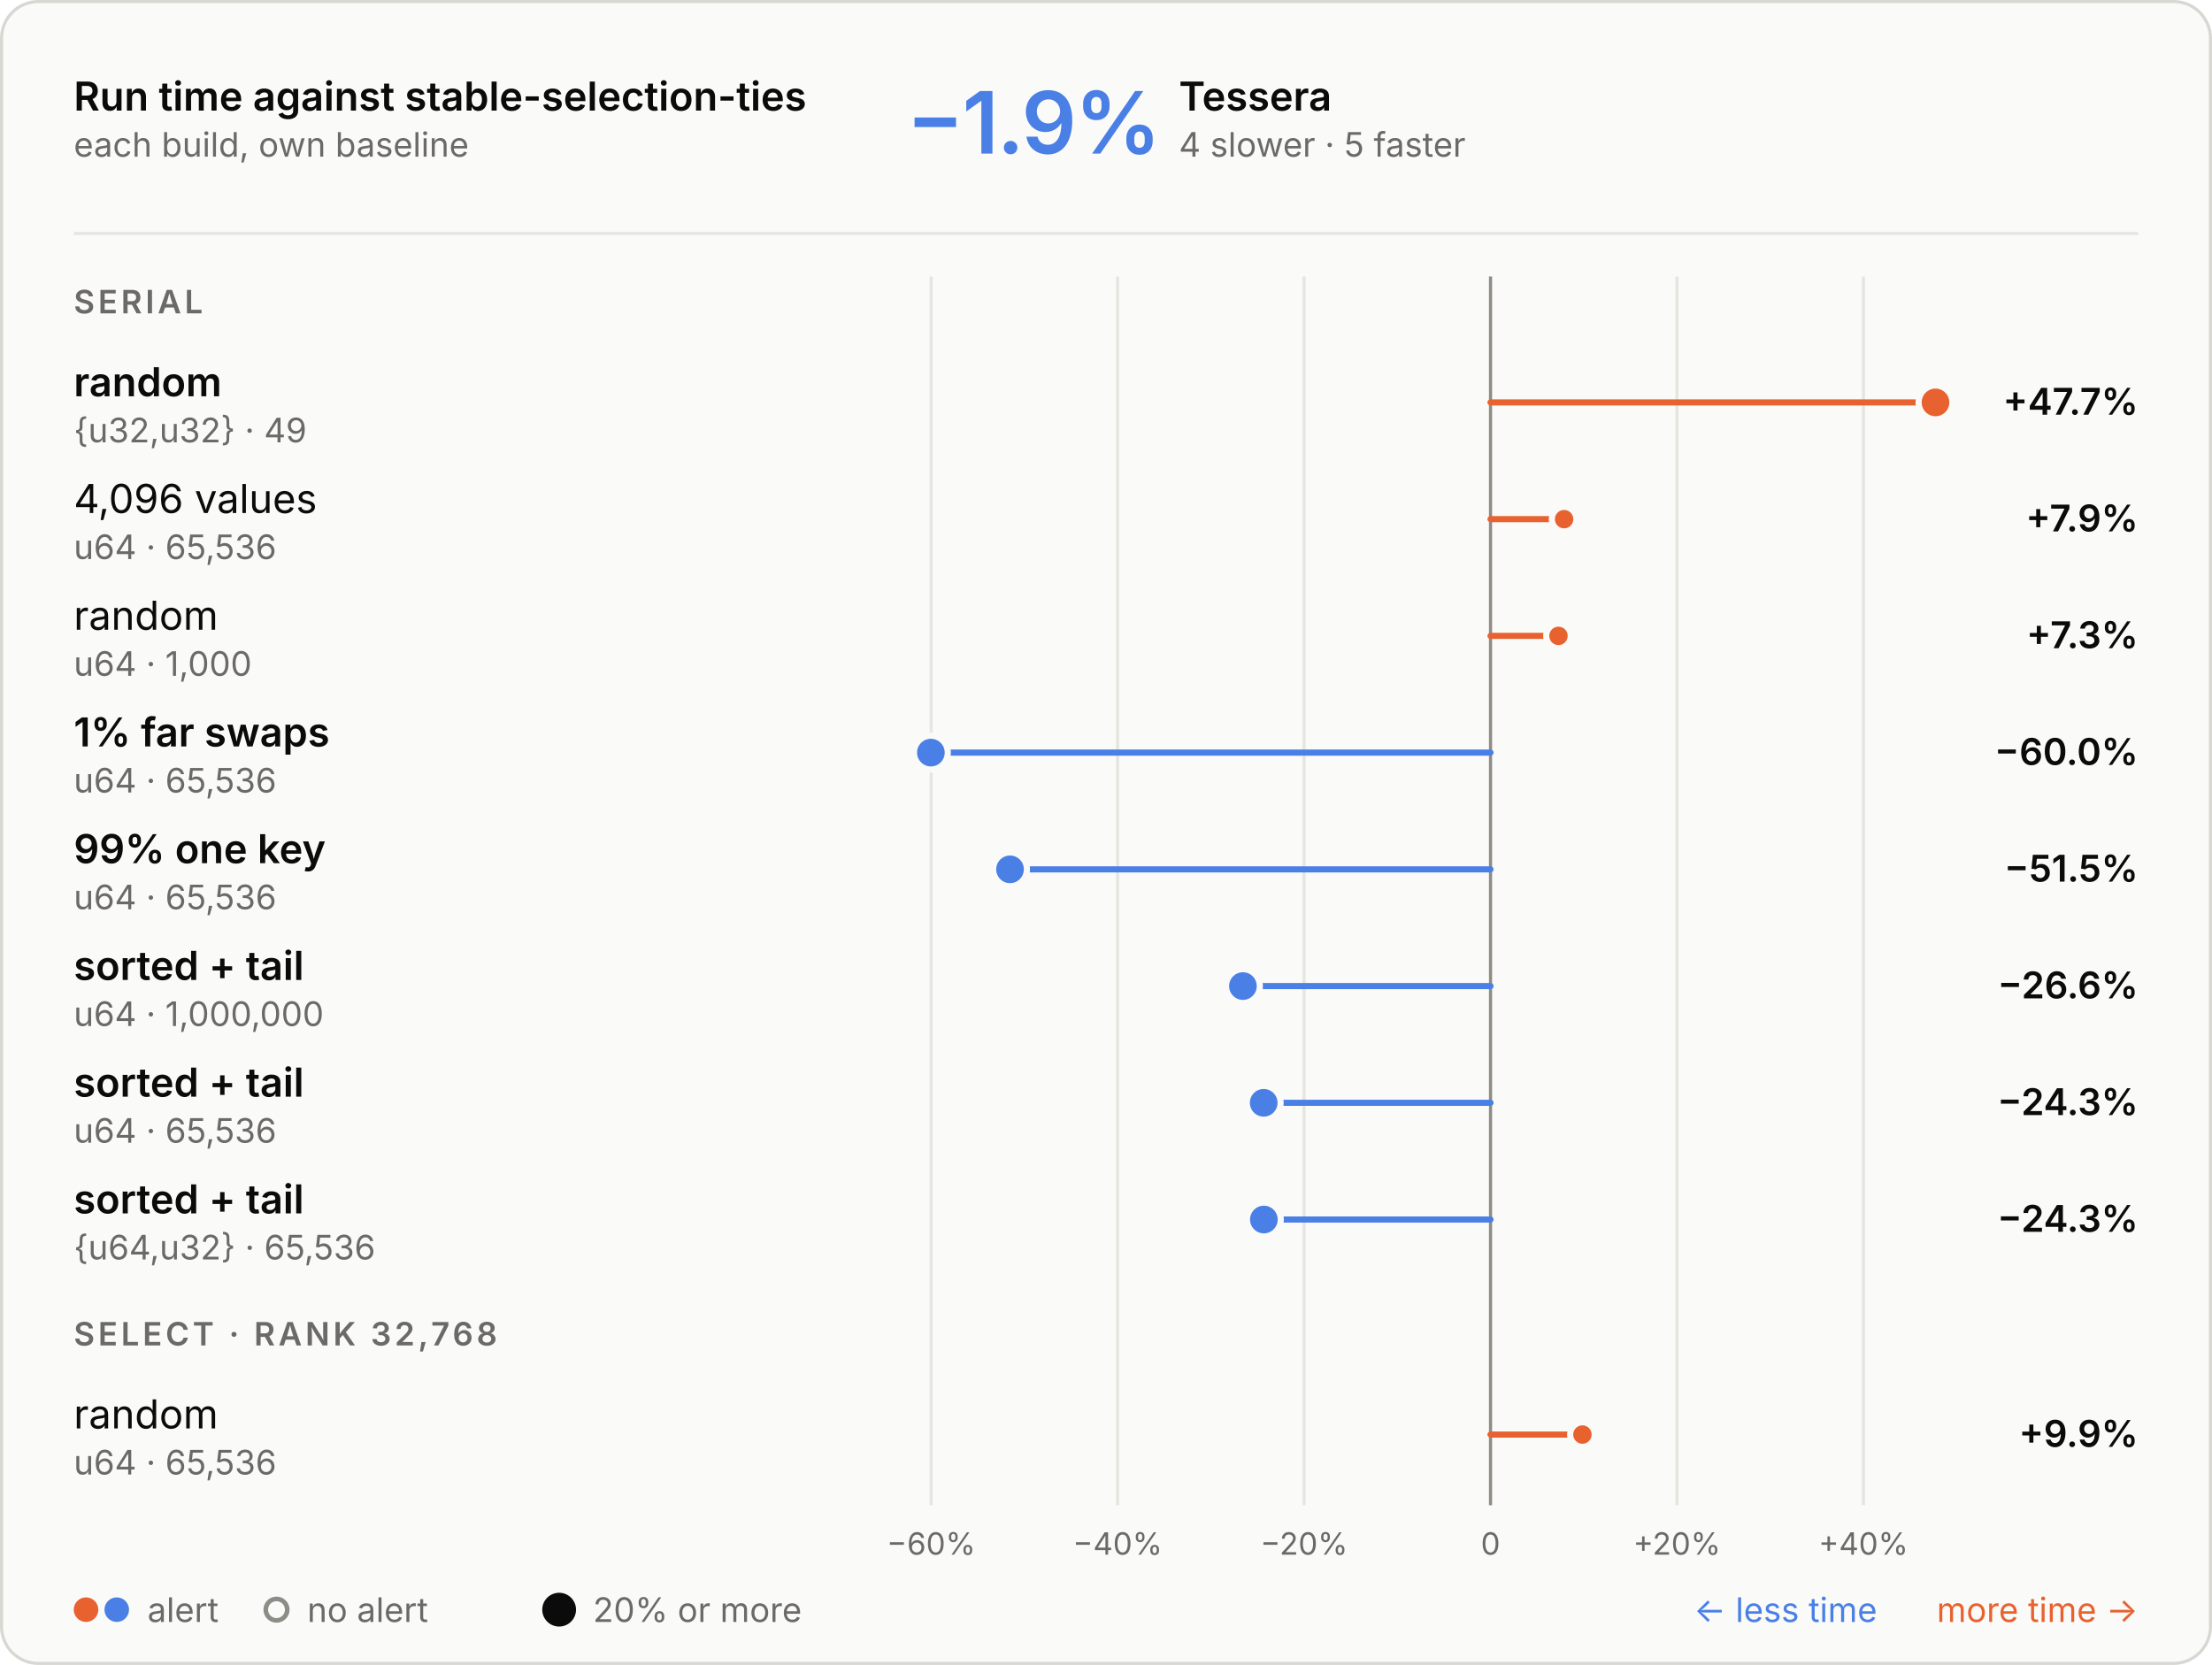
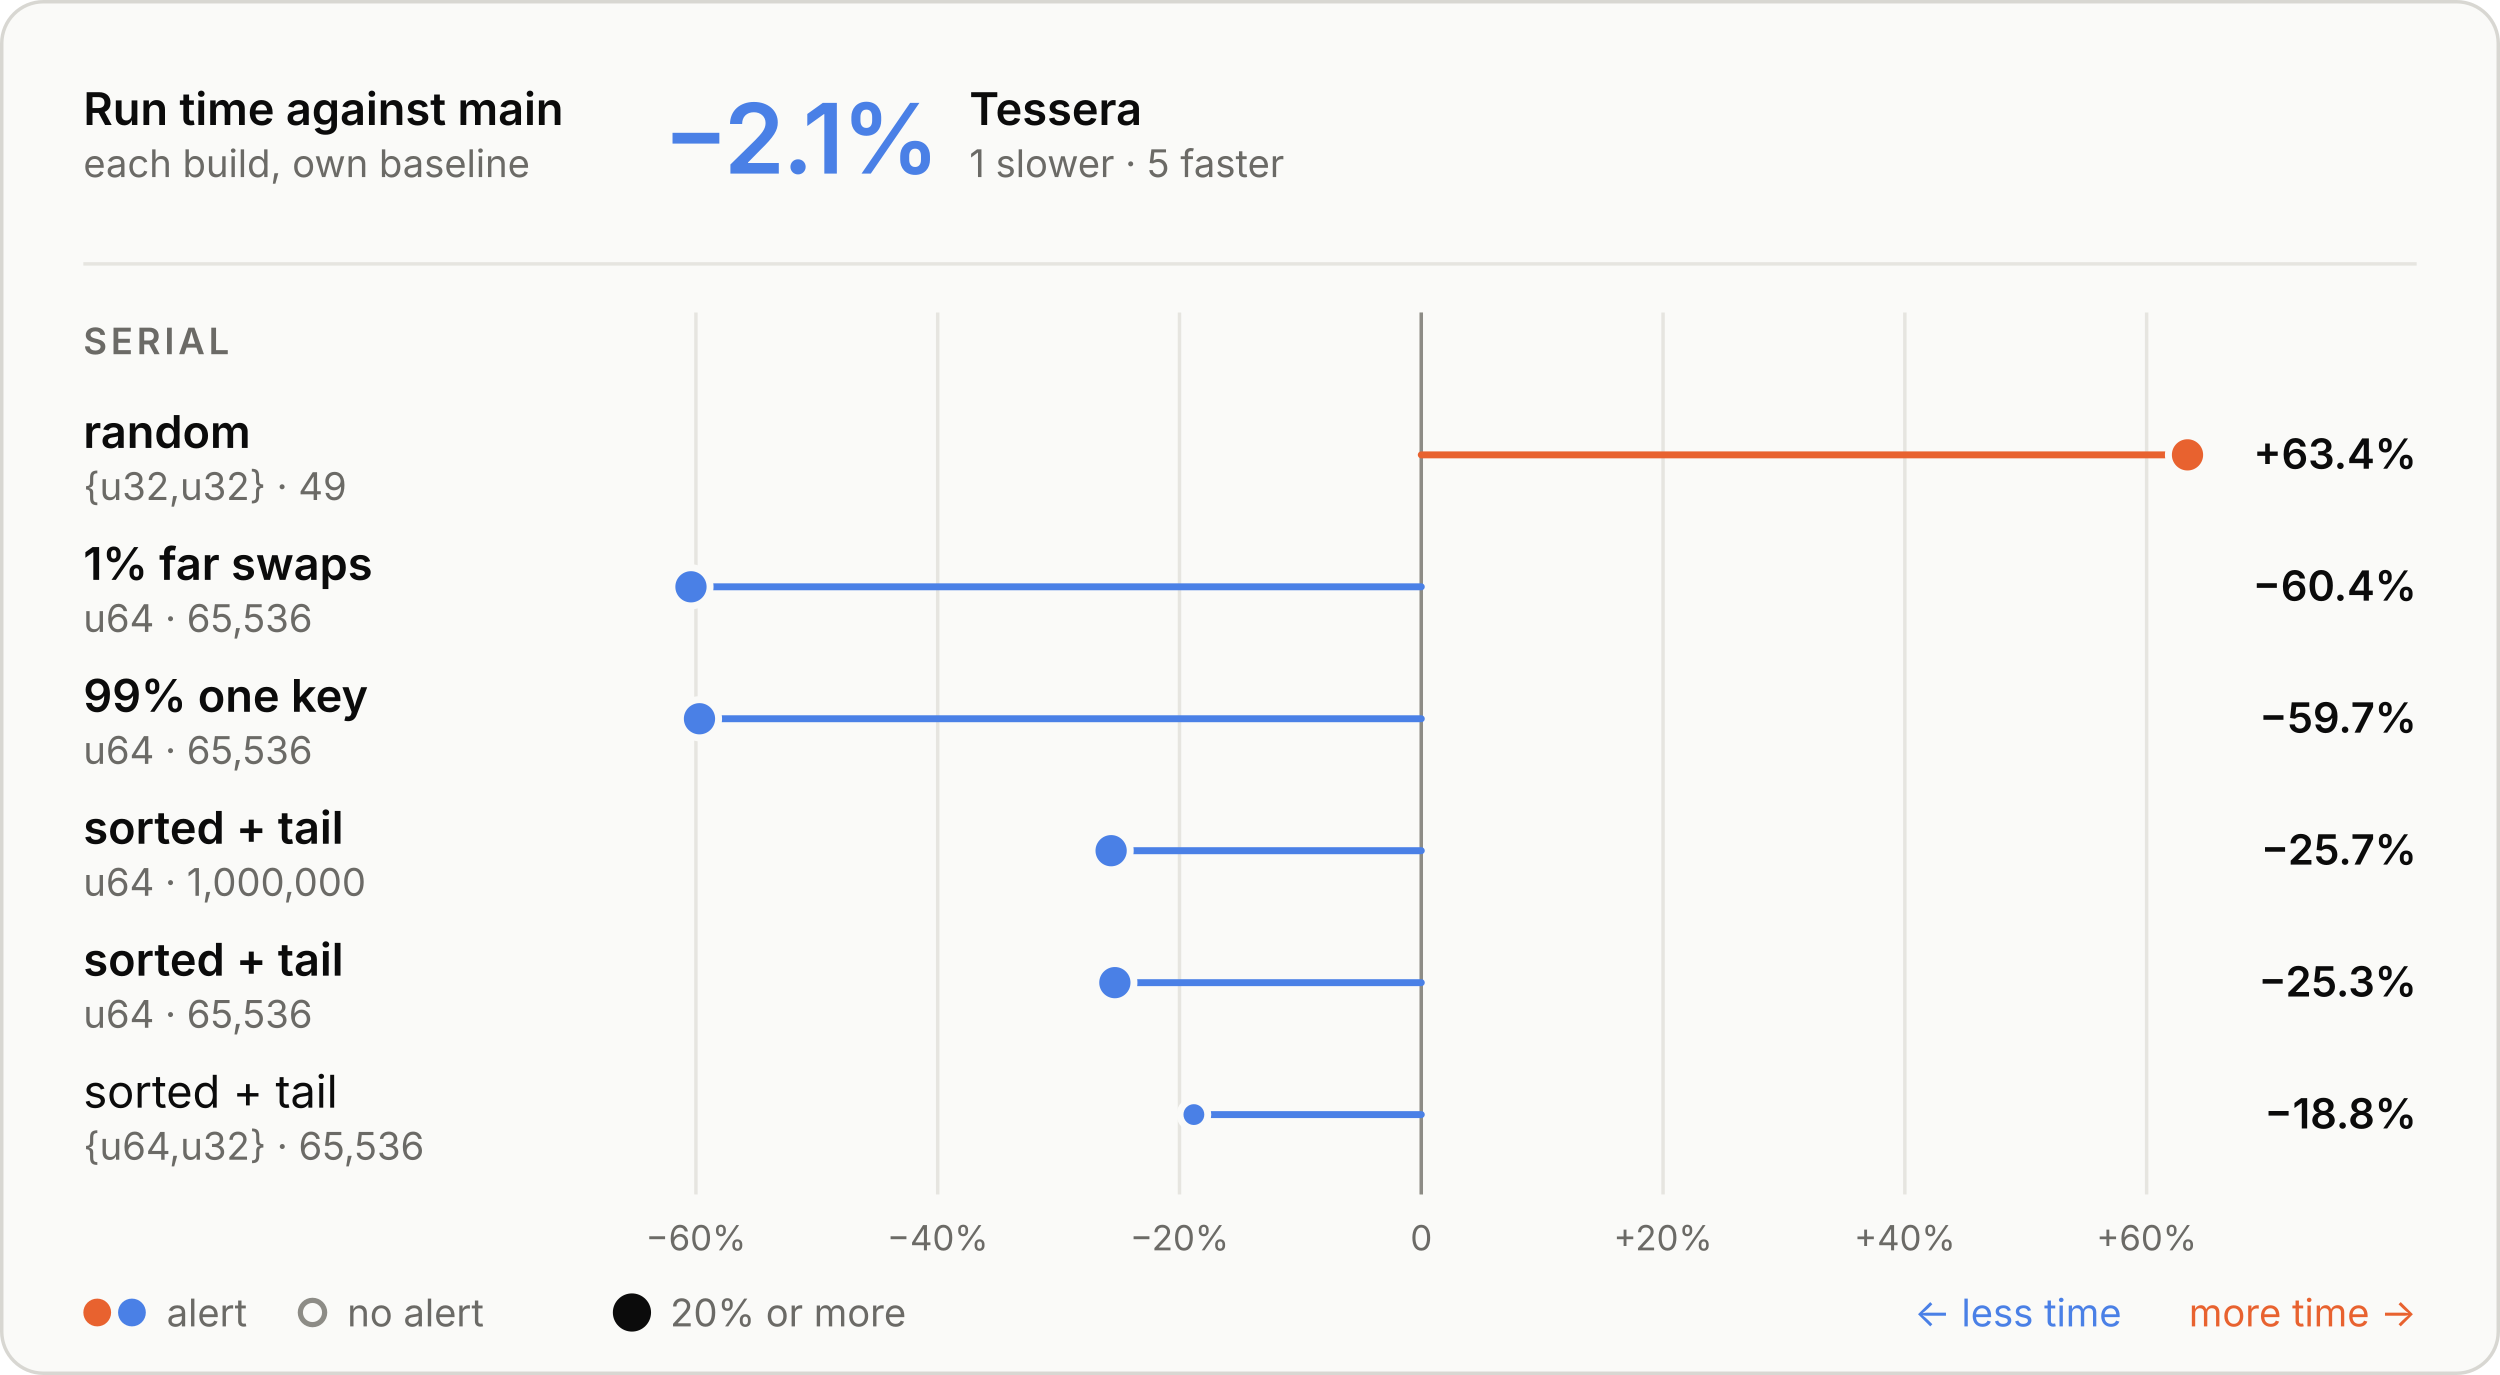
- <svg xmlns="http://www.w3.org/2000/svg" aria-describedby="d" aria-labelledby="t" role="img" style="font-family:Inter, -apple-system, BlinkMacSystemFont, &quot;Segoe UI&quot;, Helvetica, Arial, sans-serif;font-size:13px;background:none" viewBox="0 0 720 542" height="542" width="720" text-anchor="middle" font-size="10" font-family="system-ui, sans-serif" fill="currentColor" class="benchmark-figure">
+ <svg xmlns="http://www.w3.org/2000/svg" aria-describedby="d" aria-labelledby="t" role="img" style="font-family:Inter, -apple-system, BlinkMacSystemFont, &quot;Segoe UI&quot;, Helvetica, Arial, sans-serif;font-size:13px;background:none" viewBox="0 0 720 396" height="396" width="720" text-anchor="middle" font-size="10" font-family="system-ui, sans-serif" fill="currentColor" class="benchmark-figure">
  <style>:where(.benchmark-figure) {
  --plot-background: white;
  display: block;
  height: auto;
  height: intrinsic;
  max-width: 100%;
}
:where(.benchmark-figure text),
:where(.benchmark-figure tspan) {
  white-space: pre;
}</style>
  <g class="figure-fill-panel figure-stroke-border" stroke="#d8d7d2" fill="#fafaf8" aria-label="rect">
-     <rect rx="12" height="541" width="719" y="0.5" x="0.5" />
+     <rect rx="12" height="395" width="719" y="0.5" x="0.5" />
  </g>
  <style>
    .benchmark-figure { font-feature-settings: "tnum", "cv11"; }
    .benchmark-figure [font-size="10.5"] { letter-spacing: 1.1px; }
    .benchmark-figure [font-size="28"] { font-feature-settings: "pnum"; letter-spacing: -.6px; }
    @media (prefers-color-scheme: dark) { .benchmark-figure .figure-fill-panel { fill: #1e1e1d; }
.benchmark-figure .figure-fill-muted { fill: #a3a29b; }
.benchmark-figure .figure-fill-ink { fill: #e8e7e3; }
.benchmark-figure .figure-stroke-border { stroke: #3a3a37; }
.benchmark-figure .figure-stroke-rule { stroke: #30302e; }
.benchmark-figure .figure-stroke-axis { stroke: #6f6e69; }
.benchmark-figure .figure-stroke-panel { stroke: #1e1e1d; } }
    html:not(.dark) .benchmark-figure .figure-fill-panel { fill: #fafaf8; }
html.dark .benchmark-figure .figure-fill-panel { fill: #1e1e1d; }
html:not(.dark) .benchmark-figure .figure-fill-muted { fill: #6b6a66; }
html.dark .benchmark-figure .figure-fill-muted { fill: #a3a29b; }
html:not(.dark) .benchmark-figure .figure-fill-ink { fill: #0b0b0b; }
html.dark .benchmark-figure .figure-fill-ink { fill: #e8e7e3; }
html:not(.dark) .benchmark-figure .figure-stroke-border { stroke: #d8d7d2; }
html.dark .benchmark-figure .figure-stroke-border { stroke: #3a3a37; }
html:not(.dark) .benchmark-figure .figure-stroke-rule { stroke: #e6e5e0; }
html.dark .benchmark-figure .figure-stroke-rule { stroke: #30302e; }
html:not(.dark) .benchmark-figure .figure-stroke-axis { stroke: #8d8c86; }
html.dark .benchmark-figure .figure-stroke-axis { stroke: #6f6e69; }
html:not(.dark) .benchmark-figure .figure-stroke-panel { stroke: #fafaf8; }
html.dark .benchmark-figure .figure-stroke-panel { stroke: #1e1e1d; }
  </style>
  <g class="figure-stroke-rule" stroke="#e6e5e0" aria-hidden="true" aria-label="x-grid">
-     <line y2="490" y1="90" x2="303.089" x1="303.089" />
-     <line y2="490" y1="90" x2="363.78" x1="363.78" />
-     <line y2="490" y1="90" x2="424.47" x1="424.47" />
-     <line y2="490" y1="90" x2="485.16" x1="485.16" />
-     <line y2="490" y1="90" x2="545.85" x1="545.85" />
-     <line y2="490" y1="90" x2="606.541" x1="606.541" />
+     <line y2="344" y1="90" x2="200.424" x1="200.424" />
+     <line y2="344" y1="90" x2="270.058" x1="270.058" />
+     <line y2="344" y1="90" x2="339.693" x1="339.693" />
+     <line y2="344" y1="90" x2="409.328" x1="409.328" />
+     <line y2="344" y1="90" x2="478.962" x1="478.962" />
+     <line y2="344" y1="90" x2="548.597" x1="548.597" />
+     <line y2="344" y1="90" x2="618.231" x1="618.231" />
  </g>
  <g class="figure-stroke-axis" stroke="#8d8c86" aria-label="rule">
-     <line y2="490" y1="90" x2="485.16" x1="485.16" />
+     <line y2="344" y1="90" x2="409.328" x1="409.328" />
  </g>
  <g class="figure-fill-muted" transform="translate(0,9)" font-variant="tabular-nums" font-size="10" fill="#6b6a66" aria-label="x-axis tick label">
-     <text transform="translate(303.0893,490)" y="0.71em">−60%</text>
-     <text transform="translate(363.7795,490)" y="0.71em">−40%</text>
-     <text transform="translate(424.4698,490)" y="0.71em">−20%</text>
-     <text transform="translate(485.1601,490)" y="0.71em">0</text>
-     <text transform="translate(545.8503,490)" y="0.71em">+20%</text>
-     <text transform="translate(606.5406,490)" y="0.71em">+40%</text>
+     <text transform="translate(200.4238,344)" y="0.71em">−60%</text>
+     <text transform="translate(270.0584,344)" y="0.71em">−40%</text>
+     <text transform="translate(339.693,344)" y="0.71em">−20%</text>
+     <text transform="translate(409.3276,344)" y="0.71em">0</text>
+     <text transform="translate(478.9622,344)" y="0.71em">+20%</text>
+     <text transform="translate(548.5968,344)" y="0.71em">+40%</text>
+     <text transform="translate(618.2314,344)" y="0.71em">+60%</text>
  </g>
  <g stroke-linecap="round" stroke-width="2" aria-label="rule">
-     <line stroke="#e8622f" y2="131" y1="131" x2="630" x1="485.16" />
-     <line stroke="#e8622f" y2="169" y1="169" x2="509.114" x1="485.16" />
-     <line stroke="#e8622f" y2="207" y1="207" x2="507.281" x1="485.16" />
-     <line stroke="#4a80e6" y2="245" y1="245" x2="303" x1="485.16" />
-     <line stroke="#4a80e6" y2="283" y1="283" x2="328.761" x1="485.16" />
-     <line stroke="#4a80e6" y2="321" y1="321" x2="404.568" x1="485.16" />
-     <line stroke="#4a80e6" y2="359" y1="359" x2="411.331" x1="485.16" />
-     <line stroke="#4a80e6" y2="397" y1="397" x2="411.385" x1="485.16" />
-     <line stroke="#e8622f" y2="467" y1="467" x2="515.073" x1="485.16" />
+     <line stroke="#e8622f" y2="131" y1="131" x2="630" x1="409.328" />
+     <line stroke="#4a80e6" y2="169" y1="169" x2="199" x1="409.328" />
+     <line stroke="#4a80e6" y2="207" y1="207" x2="201.452" x1="409.328" />
+     <line stroke="#4a80e6" y2="245" y1="245" x2="320.005" x1="409.328" />
+     <line stroke="#4a80e6" y2="283" y1="283" x2="321.083" x1="409.328" />
+     <line stroke="#4a80e6" y2="321" y1="321" x2="343.839" x1="409.328" />
  </g>
  <g class="figure-stroke-panel" stroke-width="2" stroke="#fafaf8" aria-label="dot">
    <circle fill="#e8622f" r="5.5" cy="131" cx="630" />
-     <circle fill="#4a80e6" r="5.5" cy="245" cx="303" />
-     <circle fill="#4a80e6" r="5.5" cy="283" cx="328.761" />
-     <circle fill="#4a80e6" r="5.5" cy="321" cx="404.568" />
-     <circle fill="#4a80e6" r="5.5" cy="359" cx="411.331" />
-     <circle fill="#4a80e6" r="5.5" cy="397" cx="411.385" />
-     <circle fill="#e8622f" r="4" cy="169" cx="509.114" />
-     <circle fill="#e8622f" r="4" cy="207" cx="507.281" />
-     <circle fill="#e8622f" r="4" cy="467" cx="515.073" />
+     <circle fill="#4a80e6" r="5.5" cy="169" cx="199" />
+     <circle fill="#4a80e6" r="5.5" cy="207" cx="201.452" />
+     <circle fill="#4a80e6" r="5.5" cy="245" cx="320.005" />
+     <circle fill="#4a80e6" r="5.5" cy="283" cx="321.083" />
+     <circle fill="#4a80e6" r="4" cy="321" cx="343.839" />
  </g>
  <g class="figure-fill-ink" font-weight="600" font-size="13" text-anchor="start" fill="#0b0b0b" aria-label="text">
-     <text transform="translate(24,36)">Run time against stable-selection-ties</text>
+     <text transform="translate(24,36)">Run time against main</text>
  </g>
  <g class="figure-fill-muted" font-weight="400" font-size="11" text-anchor="start" fill="#6b6a66" aria-label="text">
    <text transform="translate(24,51)">each build, own baseline</text>
  </g>
  <g class="figure-stroke-rule" stroke="#e6e5e0" aria-label="rule">
    <line y2="76" y1="76" x2="696" x1="24" />
  </g>
  <g font-weight="600" font-size="28" text-anchor="start" fill="#4a80e6" aria-label="text">
-     <text transform="translate(295,50)">−1.9%</text>
+     <text transform="translate(191,50)">−2.1%</text>
  </g>
  <g class="figure-fill-ink" font-weight="600" font-size="13" text-anchor="start" fill="#0b0b0b" aria-label="text">
-     <text transform="translate(383.72,36)">Tessera</text>
+     <text transform="translate(279.16,36)">Tessera</text>
  </g>
  <g class="figure-fill-muted" font-weight="400" font-size="11" text-anchor="start" fill="#6b6a66" aria-label="text">
-     <text transform="translate(383.72,51)">4 slower · 5 faster</text>
+     <text transform="translate(279.16,51)">1 slower · 5 faster</text>
  </g>
  <g class="figure-fill-muted" font-weight="600" font-size="10.5" text-anchor="start" fill="#6b6a66" aria-label="text">
    <text transform="translate(24,102)">SERIAL</text>
  </g>
  <g class="figure-fill-ink" font-weight="600" font-size="13" text-anchor="start" fill="#0b0b0b" aria-label="text">
    <text transform="translate(24,129)">random</text>
  </g>
  <g class="figure-fill-muted" font-weight="400" font-size="11" text-anchor="start" fill="#6b6a66" aria-label="text">
    <text transform="translate(24,144)">{u32,u32} · 49</text>
  </g>
  <g class="figure-fill-ink" font-weight="600" font-size="12" text-anchor="end" fill="#0b0b0b" aria-label="text">
-     <text transform="translate(696,135)">+47.7%</text>
+     <text transform="translate(696,135)">+63.4%</text>
  </g>
-   <g class="figure-fill-ink" font-weight="400" font-size="13" text-anchor="start" fill="#0b0b0b" aria-label="text">
-     <text transform="translate(24,167)">4,096 values</text>
+   <g class="figure-fill-ink" font-weight="600" font-size="13" text-anchor="start" fill="#0b0b0b" aria-label="text">
+     <text transform="translate(24,167)">1% far swaps</text>
  </g>
  <g class="figure-fill-muted" font-weight="400" font-size="11" text-anchor="start" fill="#6b6a66" aria-label="text">
    <text transform="translate(24,182)">u64 · 65,536</text>
  </g>
  <g class="figure-fill-ink" font-weight="600" font-size="12" text-anchor="end" fill="#0b0b0b" aria-label="text">
-     <text transform="translate(696,173)">+7.9%</text>
+     <text transform="translate(696,173)">−60.4%</text>
  </g>
-   <g class="figure-fill-ink" font-weight="400" font-size="13" text-anchor="start" fill="#0b0b0b" aria-label="text">
-     <text transform="translate(24,205)">random</text>
+   <g class="figure-fill-ink" font-weight="600" font-size="13" text-anchor="start" fill="#0b0b0b" aria-label="text">
+     <text transform="translate(24,205)">99% one key</text>
  </g>
  <g class="figure-fill-muted" font-weight="400" font-size="11" text-anchor="start" fill="#6b6a66" aria-label="text">
-     <text transform="translate(24,220)">u64 · 1,000</text>
+     <text transform="translate(24,220)">u64 · 65,536</text>
  </g>
  <g class="figure-fill-ink" font-weight="600" font-size="12" text-anchor="end" fill="#0b0b0b" aria-label="text">
-     <text transform="translate(696,211)">+7.3%</text>
+     <text transform="translate(696,211)">−59.7%</text>
  </g>
  <g class="figure-fill-ink" font-weight="600" font-size="13" text-anchor="start" fill="#0b0b0b" aria-label="text">
-     <text transform="translate(24,243)">1% far swaps</text>
+     <text transform="translate(24,243)">sorted + tail</text>
  </g>
  <g class="figure-fill-muted" font-weight="400" font-size="11" text-anchor="start" fill="#6b6a66" aria-label="text">
-     <text transform="translate(24,258)">u64 · 65,536</text>
+     <text transform="translate(24,258)">u64 · 1,000,000</text>
  </g>
  <g class="figure-fill-ink" font-weight="600" font-size="12" text-anchor="end" fill="#0b0b0b" aria-label="text">
-     <text transform="translate(696,249)">−60.0%</text>
+     <text transform="translate(696,249)">−25.7%</text>
  </g>
  <g class="figure-fill-ink" font-weight="600" font-size="13" text-anchor="start" fill="#0b0b0b" aria-label="text">
-     <text transform="translate(24,281)">99% one key</text>
+     <text transform="translate(24,281)">sorted + tail</text>
  </g>
  <g class="figure-fill-muted" font-weight="400" font-size="11" text-anchor="start" fill="#6b6a66" aria-label="text">
    <text transform="translate(24,296)">u64 · 65,536</text>
  </g>
  <g class="figure-fill-ink" font-weight="600" font-size="12" text-anchor="end" fill="#0b0b0b" aria-label="text">
-     <text transform="translate(696,287)">−51.5%</text>
+     <text transform="translate(696,287)">−25.3%</text>
  </g>
-   <g class="figure-fill-ink" font-weight="600" font-size="13" text-anchor="start" fill="#0b0b0b" aria-label="text">
+   <g class="figure-fill-ink" font-weight="400" font-size="13" text-anchor="start" fill="#0b0b0b" aria-label="text">
    <text transform="translate(24,319)">sorted + tail</text>
  </g>
  <g class="figure-fill-muted" font-weight="400" font-size="11" text-anchor="start" fill="#6b6a66" aria-label="text">
-     <text transform="translate(24,334)">u64 · 1,000,000</text>
+     <text transform="translate(24,334)">{u64,u32} · 65,536</text>
  </g>
  <g class="figure-fill-ink" font-weight="600" font-size="12" text-anchor="end" fill="#0b0b0b" aria-label="text">
-     <text transform="translate(696,325)">−26.6%</text>
+     <text transform="translate(696,325)">−18.8%</text>
  </g>
-   <g class="figure-fill-ink" font-weight="600" font-size="13" text-anchor="start" fill="#0b0b0b" aria-label="text">
-     <text transform="translate(24,357)">sorted + tail</text>
+   <g fill="#e8622f" aria-label="dot">
+     <circle r="4" cy="378" cx="28" />
+   </g>
+   <g fill="#4a80e6" aria-label="dot">
+     <circle r="4" cy="378" cx="38" />
  </g>
  <g class="figure-fill-muted" font-weight="400" font-size="11" text-anchor="start" fill="#6b6a66" aria-label="text">
-     <text transform="translate(24,372)">u64 · 65,536</text>
+     <text transform="translate(48,382)">alert</text>
  </g>
-   <g class="figure-fill-ink" font-weight="600" font-size="12" text-anchor="end" fill="#0b0b0b" aria-label="text">
-     <text transform="translate(696,363)">−24.3%</text>
-   </g>
-   <g class="figure-fill-ink" font-weight="600" font-size="13" text-anchor="start" fill="#0b0b0b" aria-label="text">
-     <text transform="translate(24,395)">sorted + tail</text>
+   <g class="figure-fill-panel figure-stroke-axis" stroke-width="1.5" stroke="#8d8c86" fill="#fafaf8" aria-label="dot">
+     <circle r="3.5" cy="378" cx="90" />
  </g>
  <g class="figure-fill-muted" font-weight="400" font-size="11" text-anchor="start" fill="#6b6a66" aria-label="text">
-     <text transform="translate(24,410)">{u64,u32} · 65,536</text>
+     <text transform="translate(100,382)">no alert</text>
  </g>
-   <g class="figure-fill-ink" font-weight="600" font-size="12" text-anchor="end" fill="#0b0b0b" aria-label="text">
-     <text transform="translate(696,401)">−24.3%</text>
-   </g>
-   <g class="figure-fill-muted" font-weight="600" font-size="10.5" text-anchor="start" fill="#6b6a66" aria-label="text">
-     <text transform="translate(24,438)">SELECT · RANK 32,768</text>
-   </g>
-   <g class="figure-fill-ink" font-weight="400" font-size="13" text-anchor="start" fill="#0b0b0b" aria-label="text">
-     <text transform="translate(24,465)">random</text>
+   <g class="figure-fill-ink" fill="#0b0b0b" aria-label="dot">
+     <circle r="5.5" cy="378" cx="182" />
  </g>
  <g class="figure-fill-muted" font-weight="400" font-size="11" text-anchor="start" fill="#6b6a66" aria-label="text">
-     <text transform="translate(24,480)">u64 · 65,536</text>
-   </g>
-   <g class="figure-fill-ink" font-weight="600" font-size="12" text-anchor="end" fill="#0b0b0b" aria-label="text">
-     <text transform="translate(696,471)">+9.9%</text>
-   </g>
-   <g fill="#e8622f" aria-label="dot">
-     <circle r="4" cy="524" cx="28" />
-   </g>
-   <g fill="#4a80e6" aria-label="dot">
-     <circle r="4" cy="524" cx="38" />
-   </g>
-   <g class="figure-fill-muted" font-weight="400" font-size="11" text-anchor="start" fill="#6b6a66" aria-label="text">
-     <text transform="translate(48,528)">alert</text>
-   </g>
-   <g class="figure-fill-panel figure-stroke-axis" stroke-width="1.5" stroke="#8d8c86" fill="#fafaf8" aria-label="dot">
-     <circle r="3.5" cy="524" cx="90" />
-   </g>
-   <g class="figure-fill-muted" font-weight="400" font-size="11" text-anchor="start" fill="#6b6a66" aria-label="text">
-     <text transform="translate(100,528)">no alert</text>
-   </g>
-   <g class="figure-fill-ink" fill="#0b0b0b" aria-label="dot">
-     <circle r="5.5" cy="524" cx="182" />
-   </g>
-   <g class="figure-fill-muted" font-weight="400" font-size="11" text-anchor="start" fill="#6b6a66" aria-label="text">
-     <text transform="translate(193,528)">20% or more</text>
+     <text transform="translate(193,382)">20% or more</text>
  </g>
  <g font-weight="400" font-size="11" text-anchor="end" fill="#e8622f" aria-label="text">
-     <text transform="translate(696,528)">more time →</text>
+     <text transform="translate(696,382)">more time →</text>
  </g>
  <g font-weight="400" font-size="11" text-anchor="end" fill="#4a80e6" aria-label="text">
-     <text transform="translate(611,528)">← less time</text>
+     <text transform="translate(611,382)">← less time</text>
  </g>
</svg>
